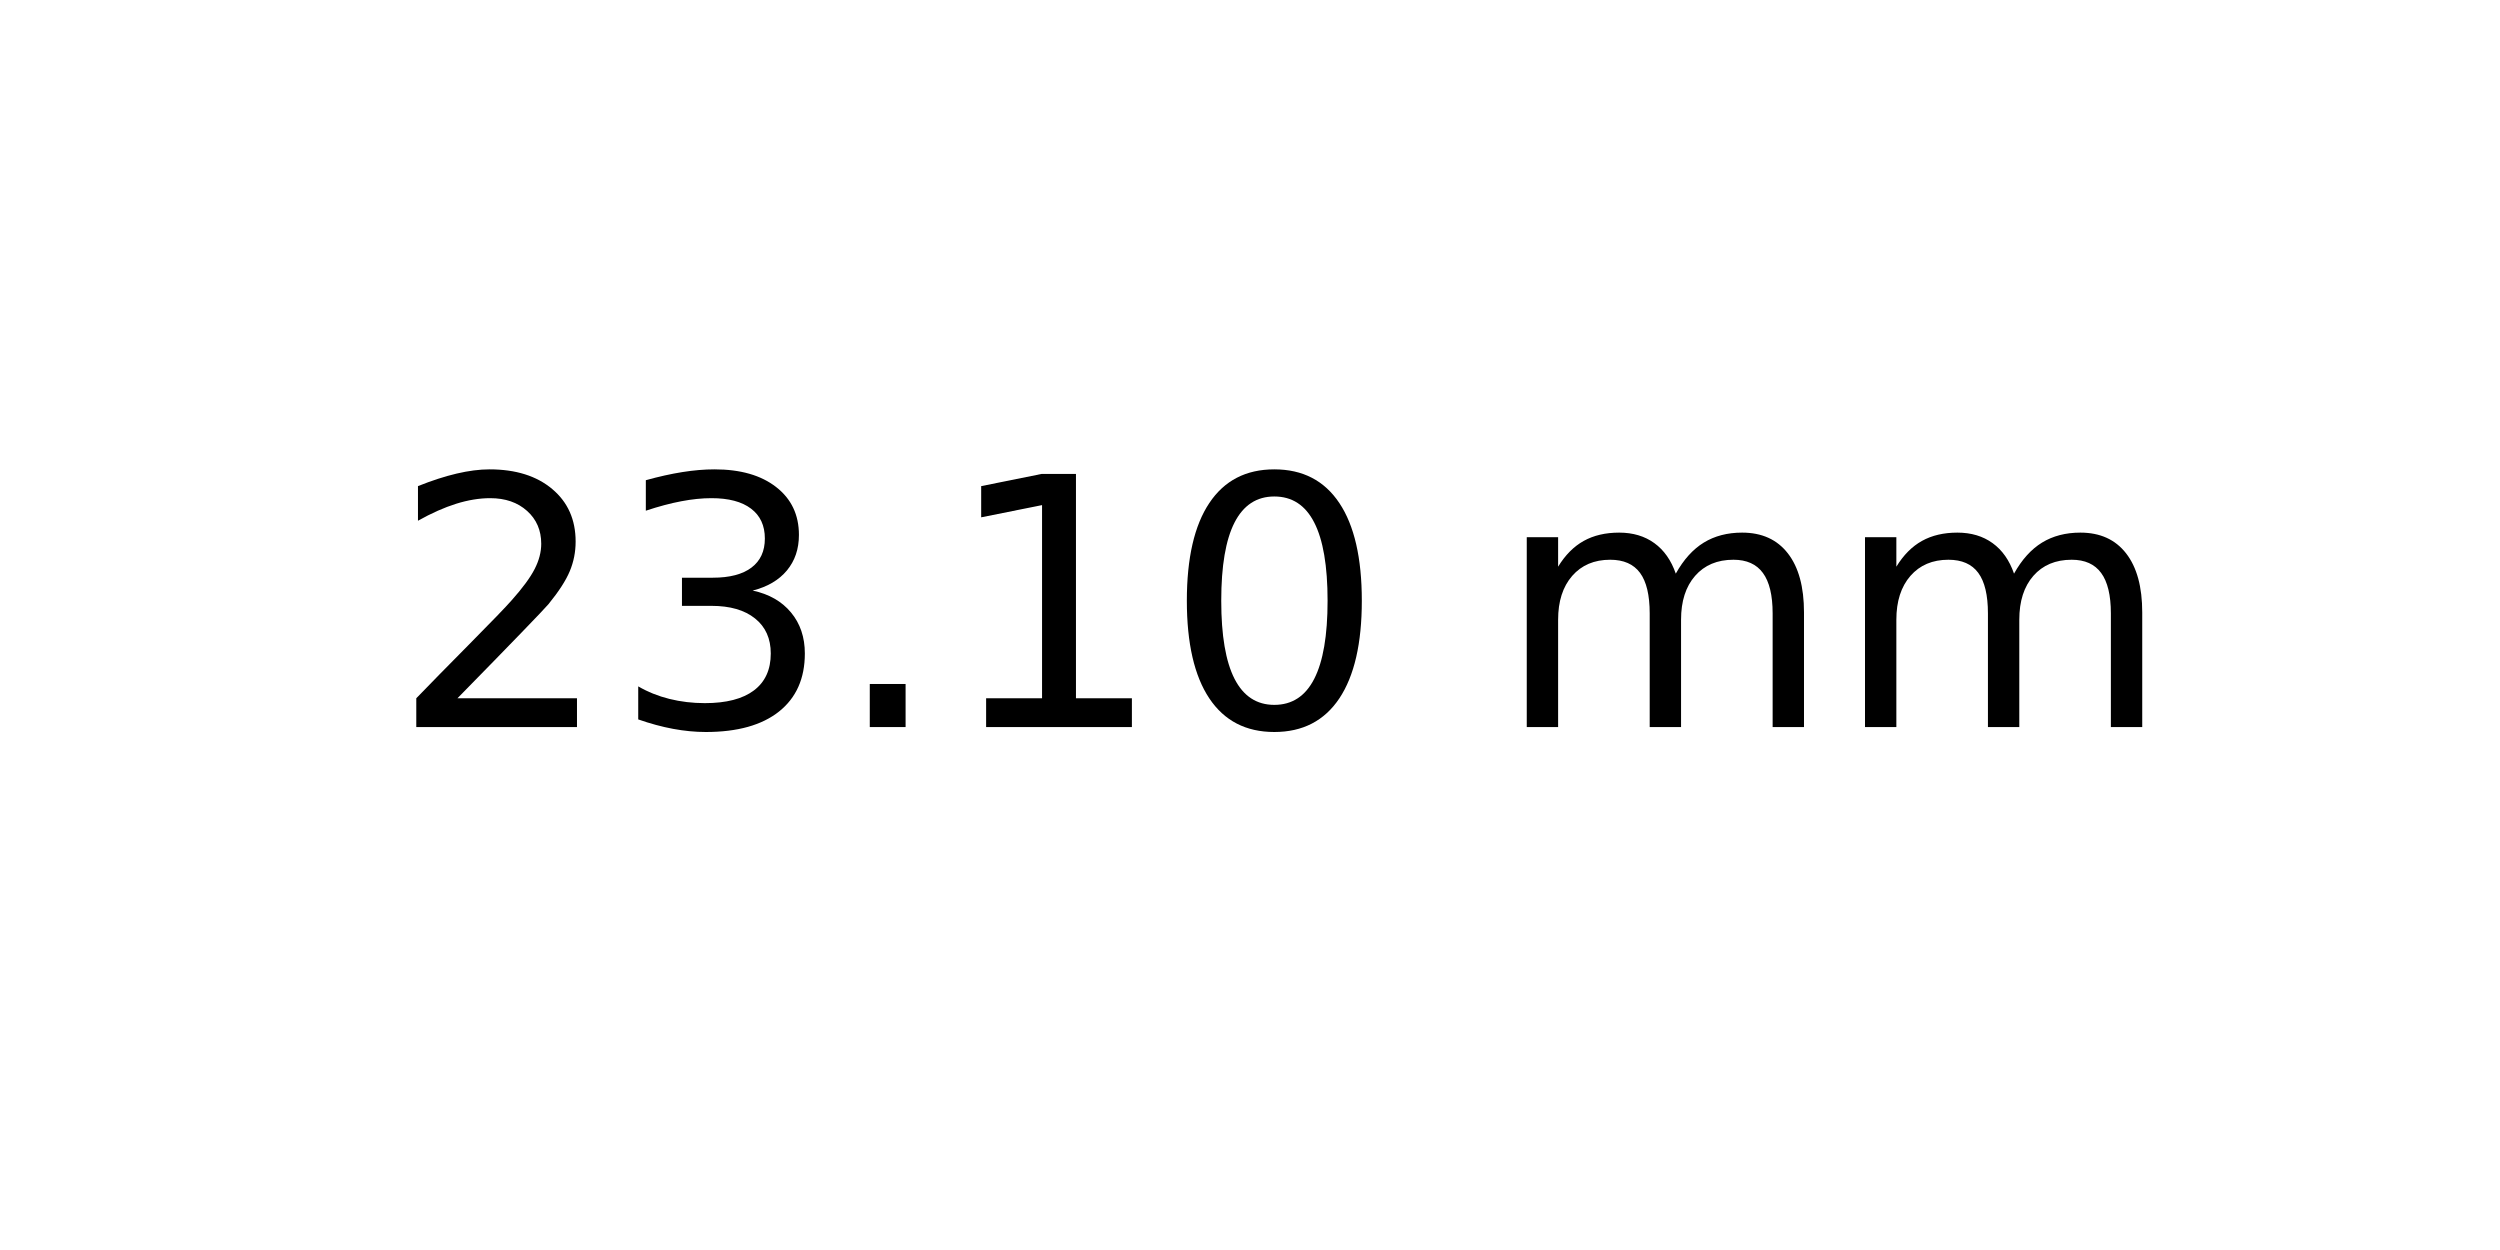
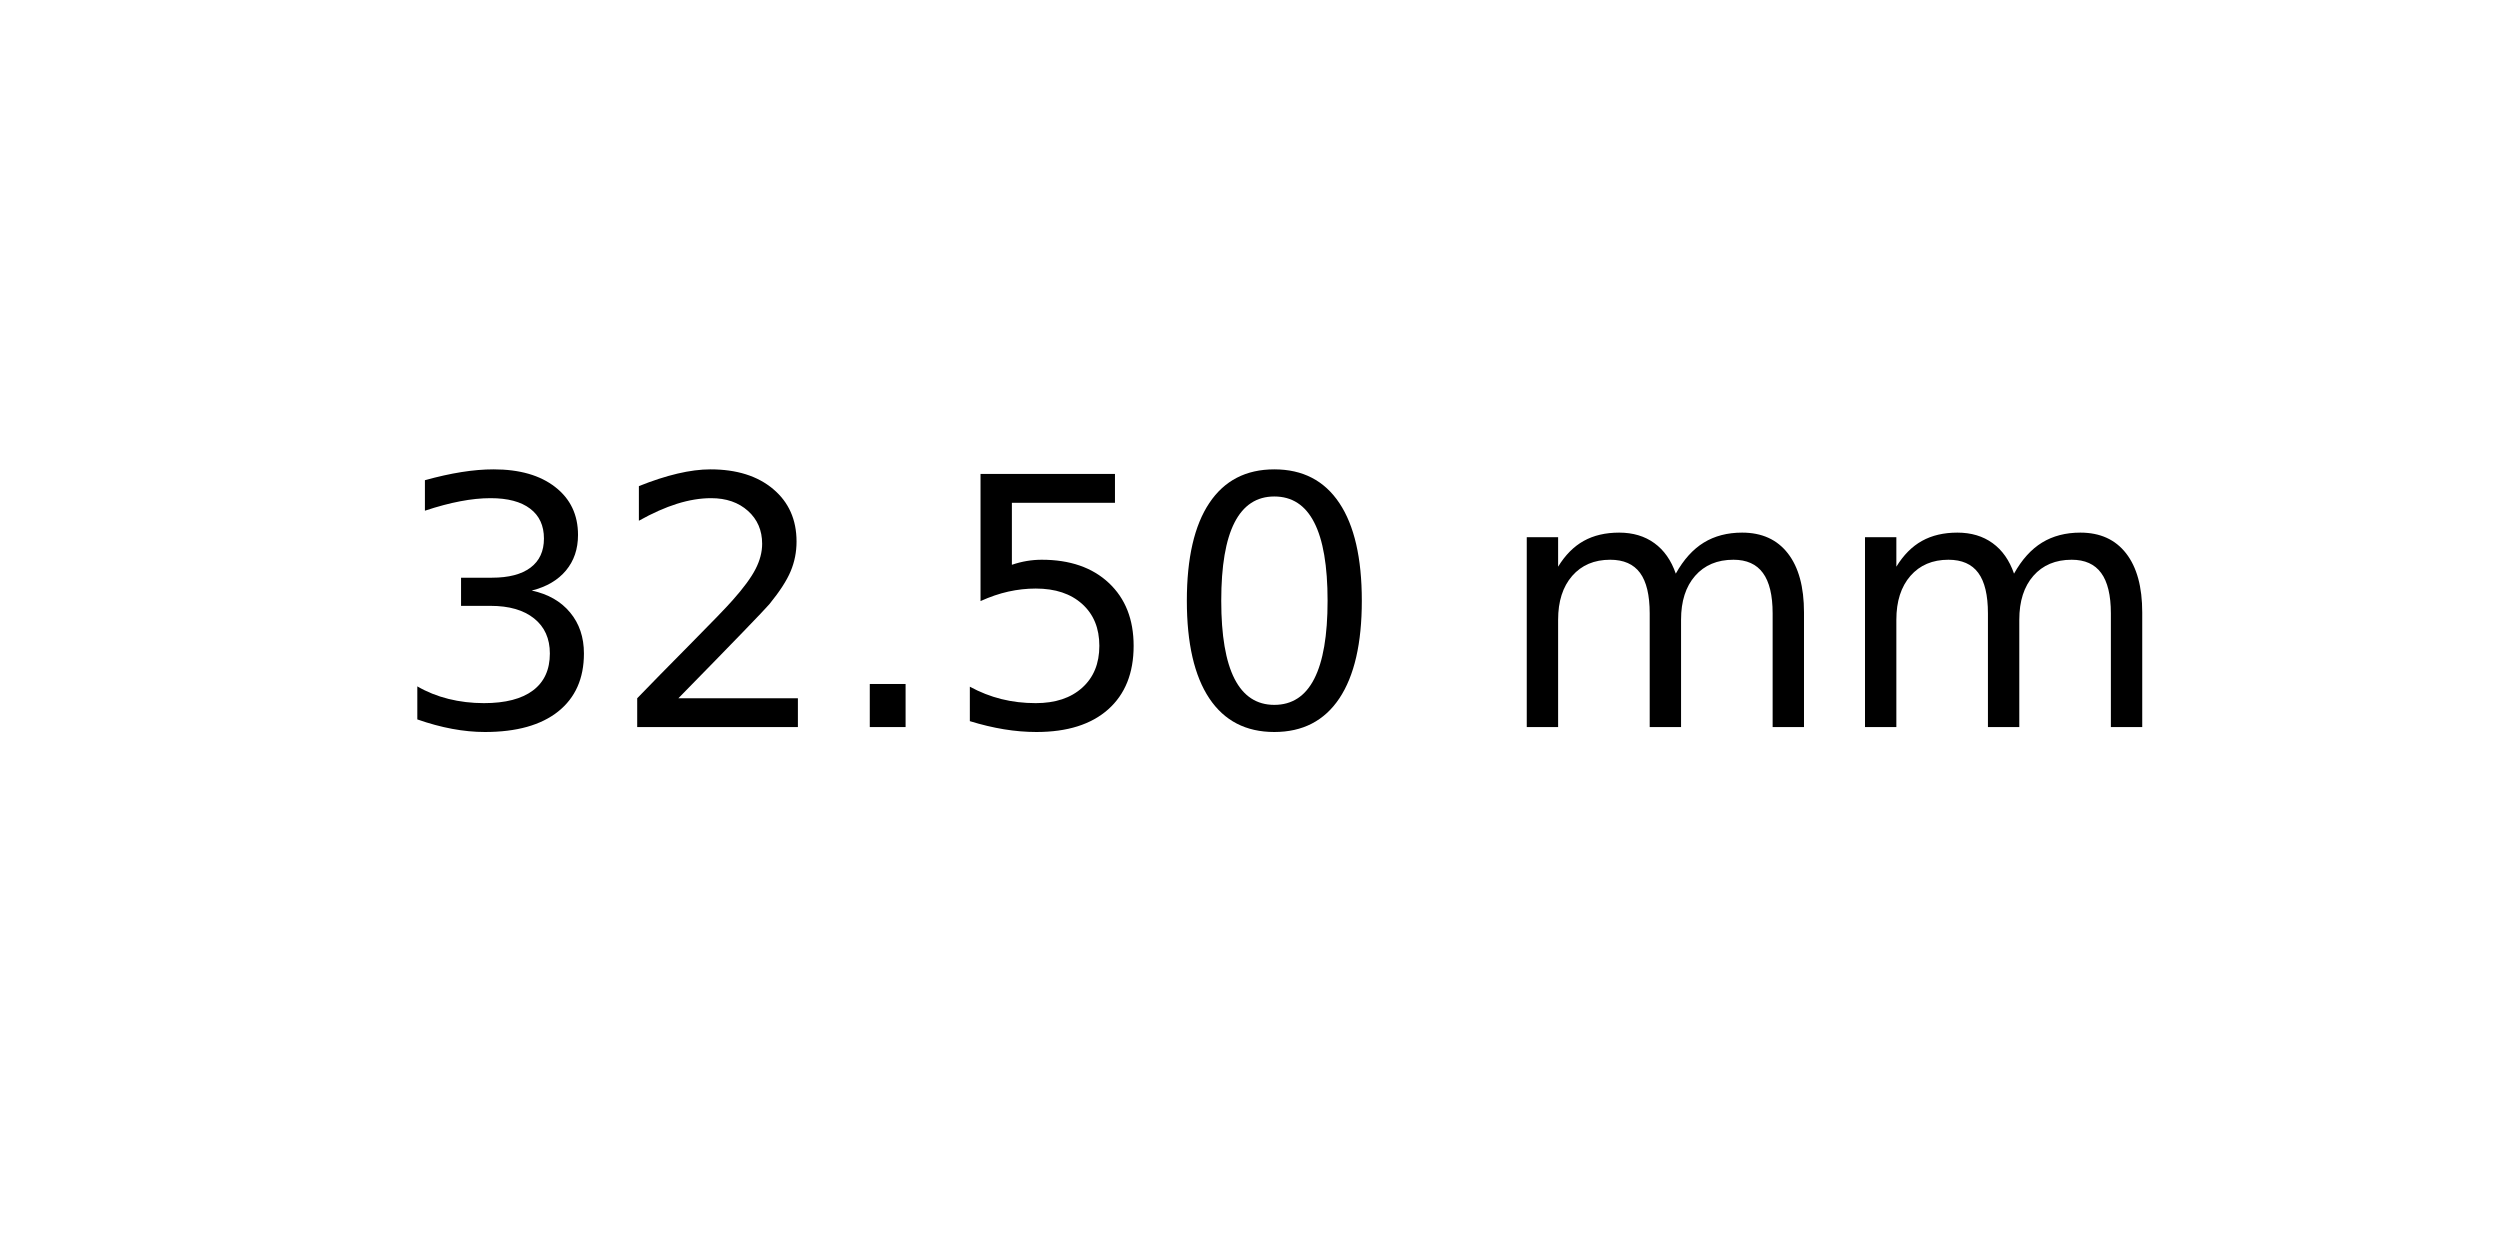
<svg xmlns="http://www.w3.org/2000/svg" xmlns:xlink="http://www.w3.org/1999/xlink" width="72pt" height="36pt" viewBox="0 0 72 36" version="1.1">
  <defs>
    <style type="text/css">*{stroke-linejoin: round; stroke-linecap: butt}</style>
  </defs>
  <g id="figure_1">
    <g id="axes_1">
      <g id="text_1">
        <g transform="translate(11.25625 20.93937) scale(0.1 -0.1)">
          <defs>
+             <path id="DejaVuSans-33" d="M 2597 2516  Q 3050 2419 3304 2112  Q 3559 1806 3559 1356  Q 3559 666 3084 287  Q 2609 -91 1734 -91  Q 1441 -91 1130 -33  Q 819 25 488 141  L 488 750  Q 750 597 1062 519  Q 1375 441 1716 441  Q 2309 441 2620 675  Q 2931 909 2931 1356  Q 2931 1769 2642 2001  Q 2353 2234 1838 2234  L 1294 2234  L 1294 2753  L 1863 2753  Q 2328 2753 2575 2939  Q 2822 3125 2822 3475  Q 2822 3834 2567 4026  Q 2313 4219 1838 4219  Q 1578 4219 1281 4162  Q 984 4106 628 3988  L 628 4550  Q 988 4650 1302 4700  Q 1616 4750 1894 4750  Q 2613 4750 3031 4423  Q 3450 4097 3450 3541  Q 3450 3153 3228 2886  Q 3006 2619 2597 2516  z " transform="scale(0.015625)" />
            <path id="DejaVuSans-32" d="M 1228 531  L 3431 531  L 3431 0  L 469 0  L 469 531  Q 828 903 1448 1529  Q 2069 2156 2228 2338  Q 2531 2678 2651 2914  Q 2772 3150 2772 3378  Q 2772 3750 2511 3984  Q 2250 4219 1831 4219  Q 1534 4219 1204 4116  Q 875 4013 500 3803  L 500 4441  Q 881 4594 1212 4672  Q 1544 4750 1819 4750  Q 2544 4750 2975 4387  Q 3406 4025 3406 3419  Q 3406 3131 3298 2873  Q 3191 2616 2906 2266  Q 2828 2175 2409 1742  Q 1991 1309 1228 531  z " transform="scale(0.015625)" />
-             <path id="DejaVuSans-33" d="M 2597 2516  Q 3050 2419 3304 2112  Q 3559 1806 3559 1356  Q 3559 666 3084 287  Q 2609 -91 1734 -91  Q 1441 -91 1130 -33  Q 819 25 488 141  L 488 750  Q 750 597 1062 519  Q 1375 441 1716 441  Q 2309 441 2620 675  Q 2931 909 2931 1356  Q 2931 1769 2642 2001  Q 2353 2234 1838 2234  L 1294 2234  L 1294 2753  L 1863 2753  Q 2328 2753 2575 2939  Q 2822 3125 2822 3475  Q 2822 3834 2567 4026  Q 2313 4219 1838 4219  Q 1578 4219 1281 4162  Q 984 4106 628 3988  L 628 4550  Q 988 4650 1302 4700  Q 1616 4750 1894 4750  Q 2613 4750 3031 4423  Q 3450 4097 3450 3541  Q 3450 3153 3228 2886  Q 3006 2619 2597 2516  z " transform="scale(0.015625)" />
            <path id="DejaVuSans-2e" d="M 684 794  L 1344 794  L 1344 0  L 684 0  L 684 794  z " transform="scale(0.015625)" />
-             <path id="DejaVuSans-31" d="M 794 531  L 1825 531  L 1825 4091  L 703 3866  L 703 4441  L 1819 4666  L 2450 4666  L 2450 531  L 3481 531  L 3481 0  L 794 0  L 794 531  z " transform="scale(0.015625)" />
+             <path id="DejaVuSans-35" d="M 691 4666  L 3169 4666  L 3169 4134  L 1269 4134  L 1269 2991  Q 1406 3038 1543 3061  Q 1681 3084 1819 3084  Q 2600 3084 3056 2656  Q 3513 2228 3513 1497  Q 3513 744 3044 326  Q 2575 -91 1722 -91  Q 1428 -91 1123 -41  Q 819 9 494 109  L 494 744  Q 775 591 1075 516  Q 1375 441 1709 441  Q 2250 441 2565 725  Q 2881 1009 2881 1497  Q 2881 1984 2565 2268  Q 2250 2553 1709 2553  Q 1456 2553 1204 2497  Q 953 2441 691 2322  L 691 4666  z " transform="scale(0.015625)" />
            <path id="DejaVuSans-30" d="M 2034 4250  Q 1547 4250 1301 3770  Q 1056 3291 1056 2328  Q 1056 1369 1301 889  Q 1547 409 2034 409  Q 2525 409 2770 889  Q 3016 1369 3016 2328  Q 3016 3291 2770 3770  Q 2525 4250 2034 4250  z M 2034 4750  Q 2819 4750 3233 4129  Q 3647 3509 3647 2328  Q 3647 1150 3233 529  Q 2819 -91 2034 -91  Q 1250 -91 836 529  Q 422 1150 422 2328  Q 422 3509 836 4129  Q 1250 4750 2034 4750  z " transform="scale(0.015625)" />
            <path id="DejaVuSans-20" transform="scale(0.015625)" />
            <path id="DejaVuSans-6d" d="M 3328 2828  Q 3544 3216 3844 3400  Q 4144 3584 4550 3584  Q 5097 3584 5394 3201  Q 5691 2819 5691 2113  L 5691 0  L 5113 0  L 5113 2094  Q 5113 2597 4934 2840  Q 4756 3084 4391 3084  Q 3944 3084 3684 2787  Q 3425 2491 3425 1978  L 3425 0  L 2847 0  L 2847 2094  Q 2847 2600 2669 2842  Q 2491 3084 2119 3084  Q 1678 3084 1418 2786  Q 1159 2488 1159 1978  L 1159 0  L 581 0  L 581 3500  L 1159 3500  L 1159 2956  Q 1356 3278 1631 3431  Q 1906 3584 2284 3584  Q 2666 3584 2933 3390  Q 3200 3197 3328 2828  z " transform="scale(0.015625)" />
          </defs>
-           <use xlink:href="#DejaVuSans-32" />
-           <use xlink:href="#DejaVuSans-33" x="63.623" />
+           <use xlink:href="#DejaVuSans-33" />
+           <use xlink:href="#DejaVuSans-32" x="63.623" />
          <use xlink:href="#DejaVuSans-2e" x="127.246" />
-           <use xlink:href="#DejaVuSans-31" x="159.033" />
+           <use xlink:href="#DejaVuSans-35" x="159.033" />
          <use xlink:href="#DejaVuSans-30" x="222.656" />
          <use xlink:href="#DejaVuSans-20" x="286.279" />
          <use xlink:href="#DejaVuSans-6d" x="318.066" />
          <use xlink:href="#DejaVuSans-6d" x="415.479" />
        </g>
      </g>
    </g>
  </g>
</svg>
